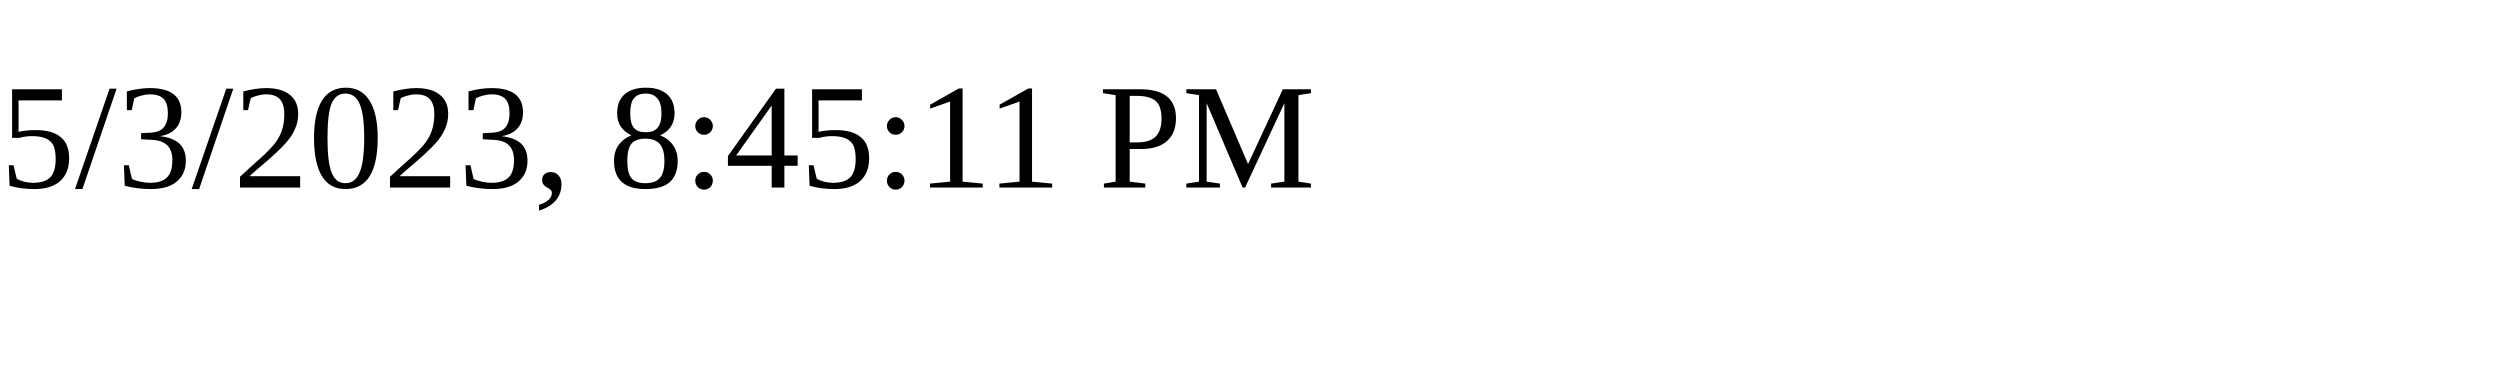
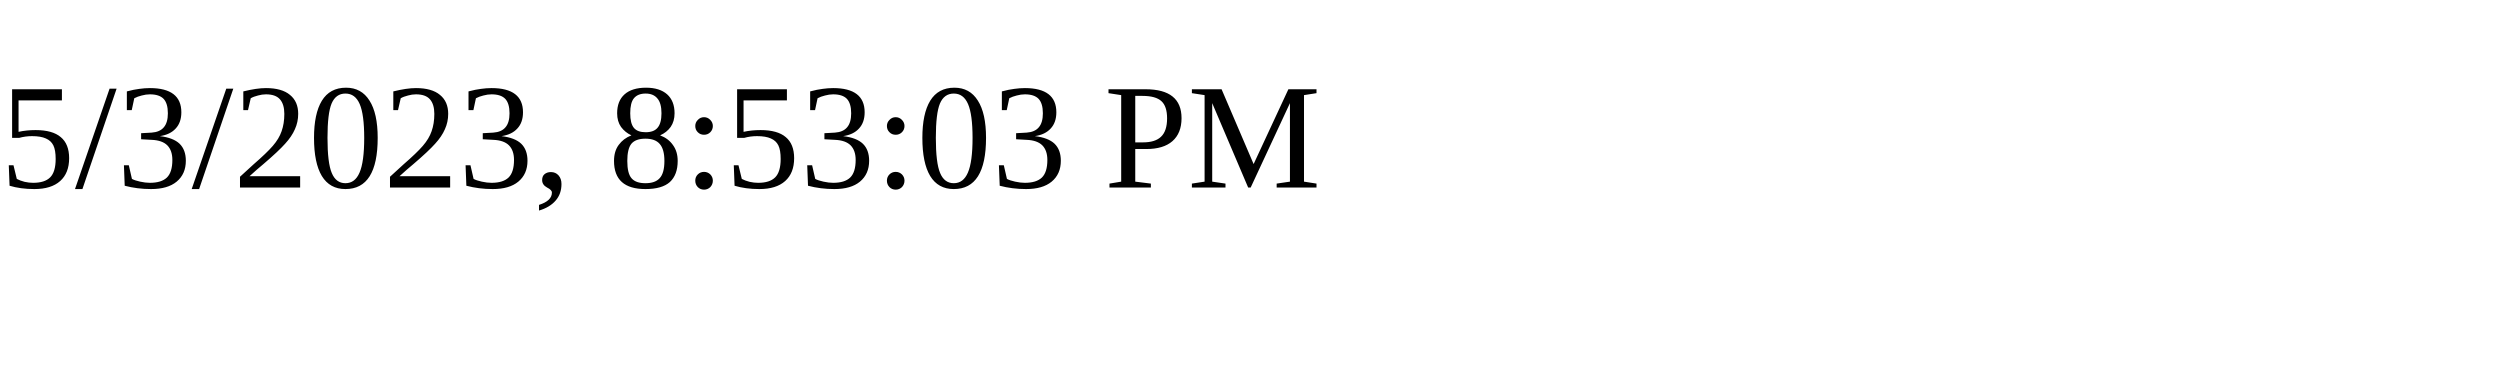
<svg xmlns="http://www.w3.org/2000/svg" height="30" width="200">
-   <text x="0" y="15">5/3/2023, 8:45:11 PM</text>
+   <text x="0" y="15">5/3/2023, 8:53:03 PM</text>
</svg>
